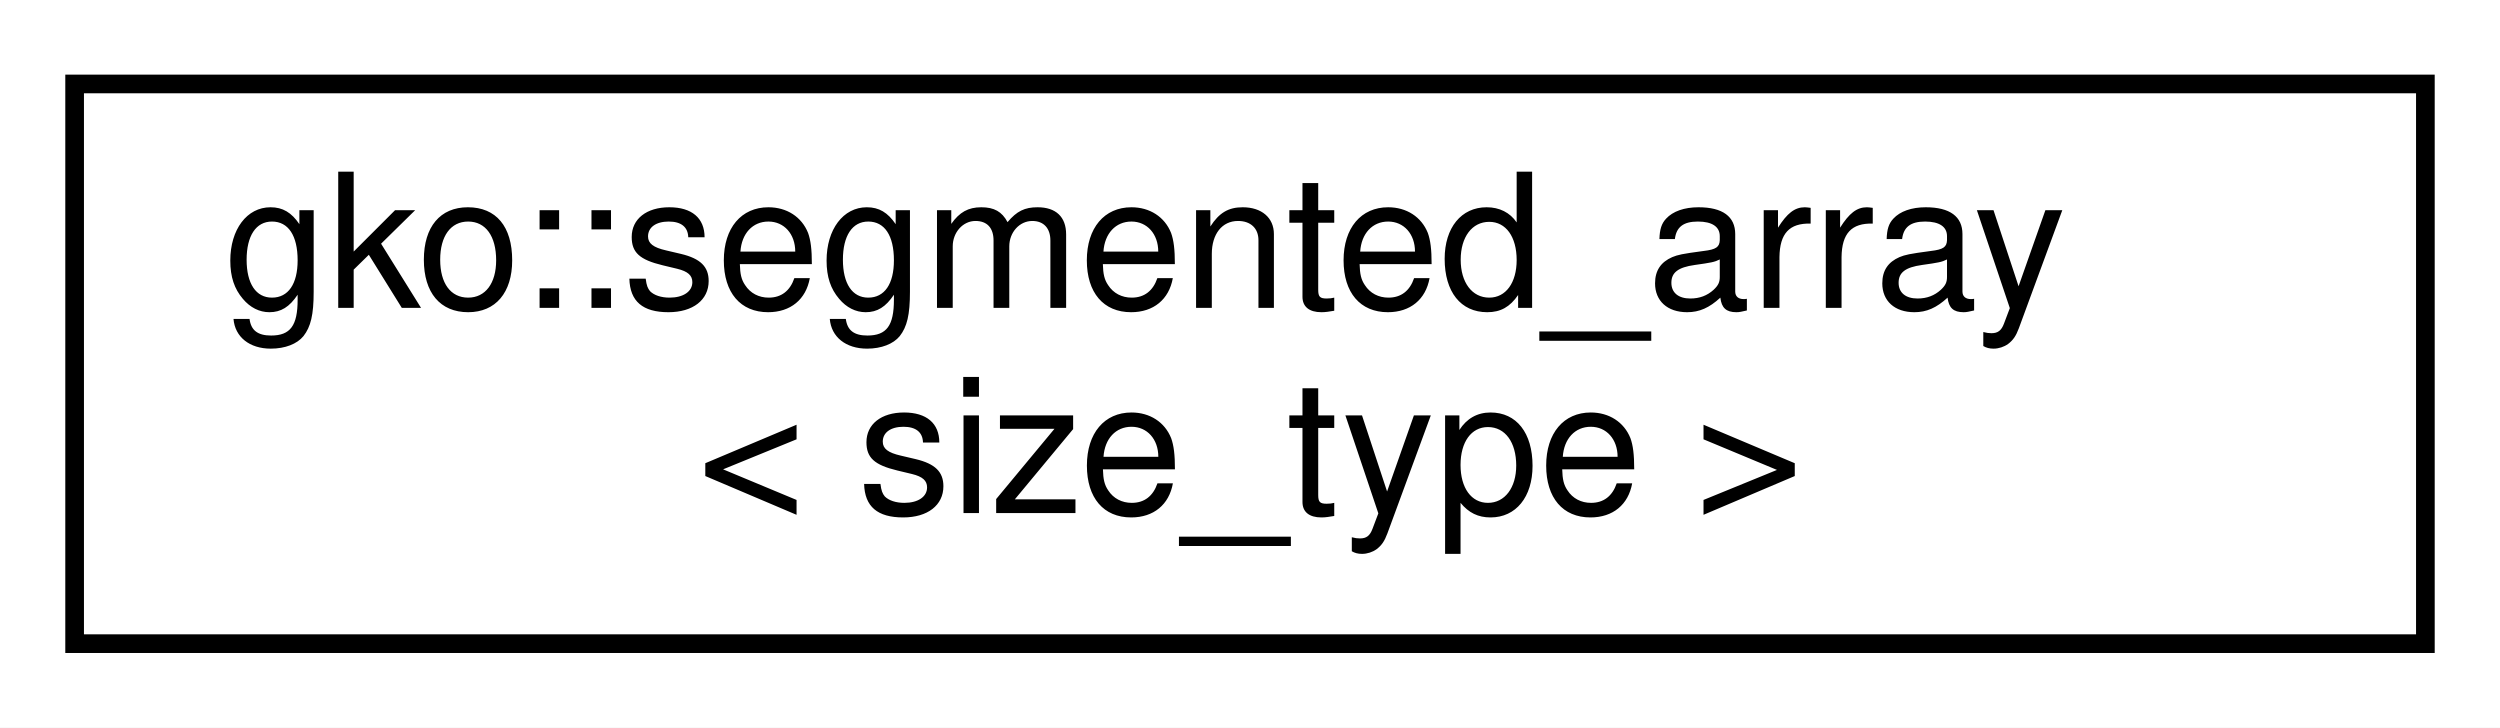
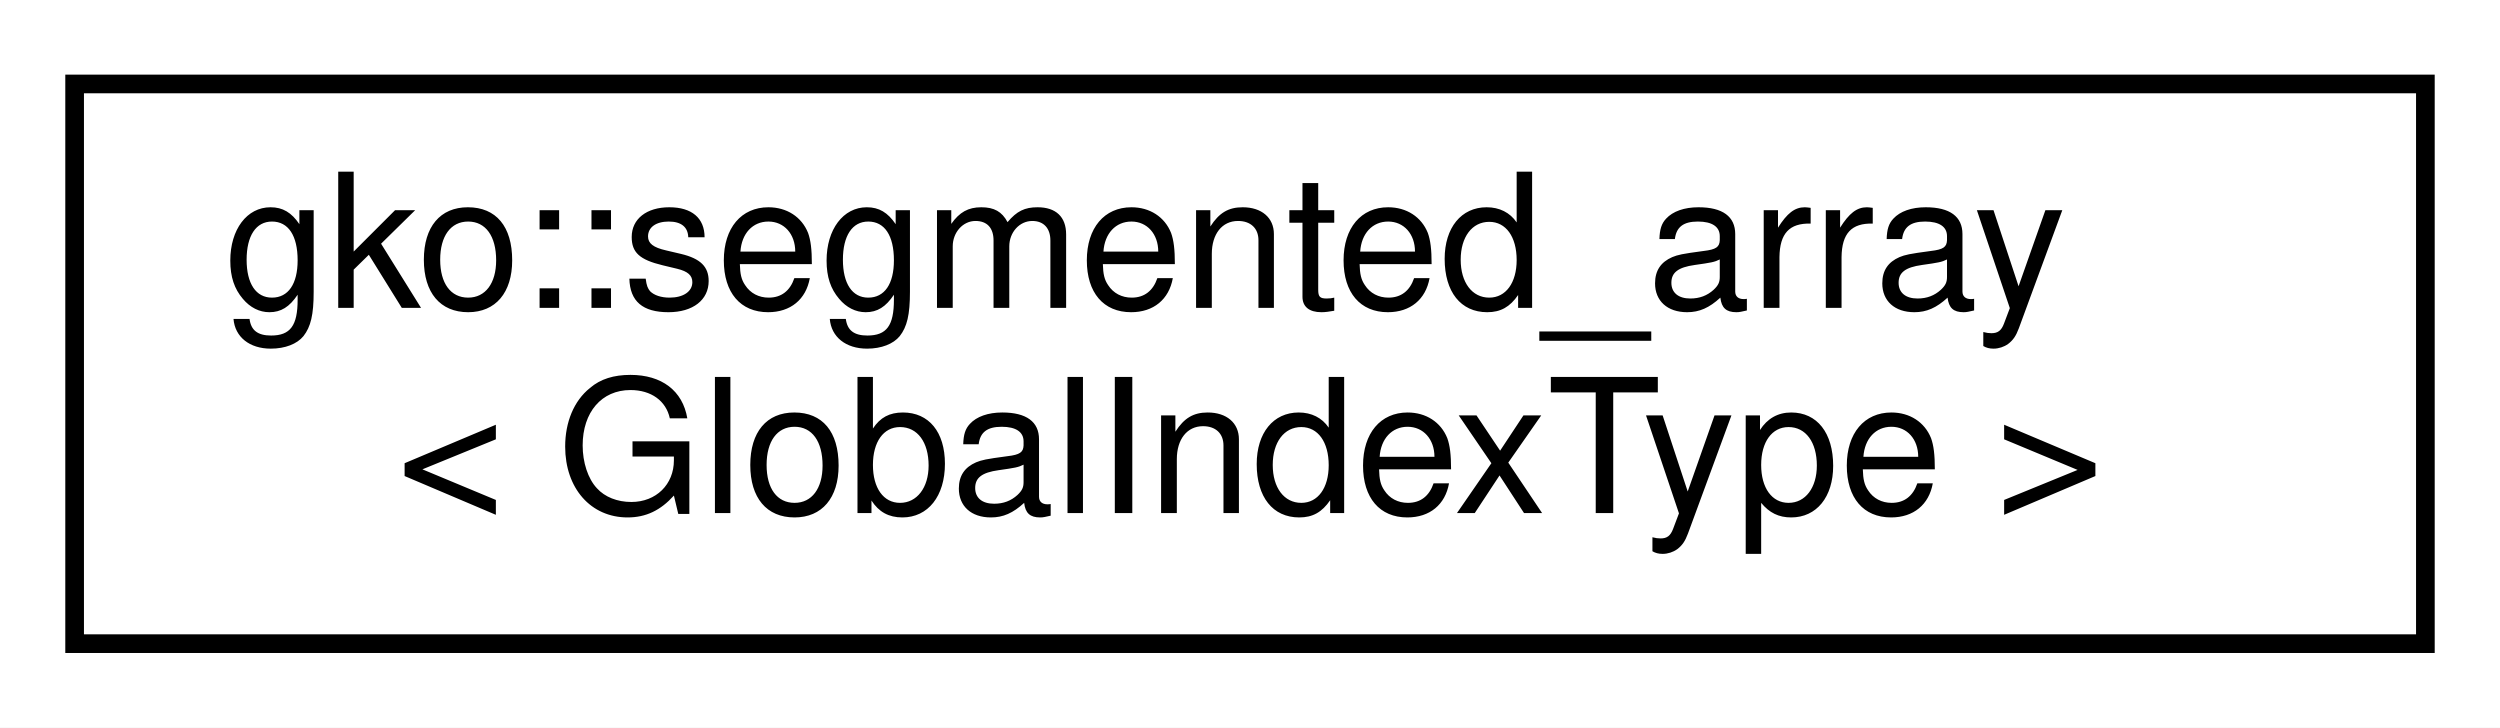
<svg xmlns="http://www.w3.org/2000/svg" xmlns:xlink="http://www.w3.org/1999/xlink" width="134pt" height="39pt" viewBox="0.00 0.00 134.00 39.00">
  <g id="graph0" class="graph" transform="scale(1 1) rotate(0) translate(4 35)">
    <polygon fill="#ffffff" stroke="transparent" points="-4,4 -4,-35 130,-35 130,4 -4,4" />
    <g id="node1" class="node">
      <g id="a_node1">
        <a xlink:href="structgko_1_1segmented__array.html" target="_top" xlink:title=" ">
          <polygon fill="#ffffff" stroke="#000000" points="0,-.5 0,-30.5 126,-30.5 126,-.5 0,-.5" />
          <text text-anchor="start" x="8" y="-18.5" font-family="Helvetica,sans-Serif" font-size="10.00" fill="#000000">gko::segmented_array</text>
-           <text text-anchor="middle" x="63" y="-7.5" font-family="Helvetica,sans-Serif" font-size="10.00" fill="#000000">&lt; size_type &gt;</text>
+           <text text-anchor="middle" x="63" y="-7.5" font-family="Helvetica,sans-Serif" font-size="10.00" fill="#000000">&lt; GlobalIndexType &gt;</text>
        </a>
      </g>
    </g>
  </g>
</svg>
